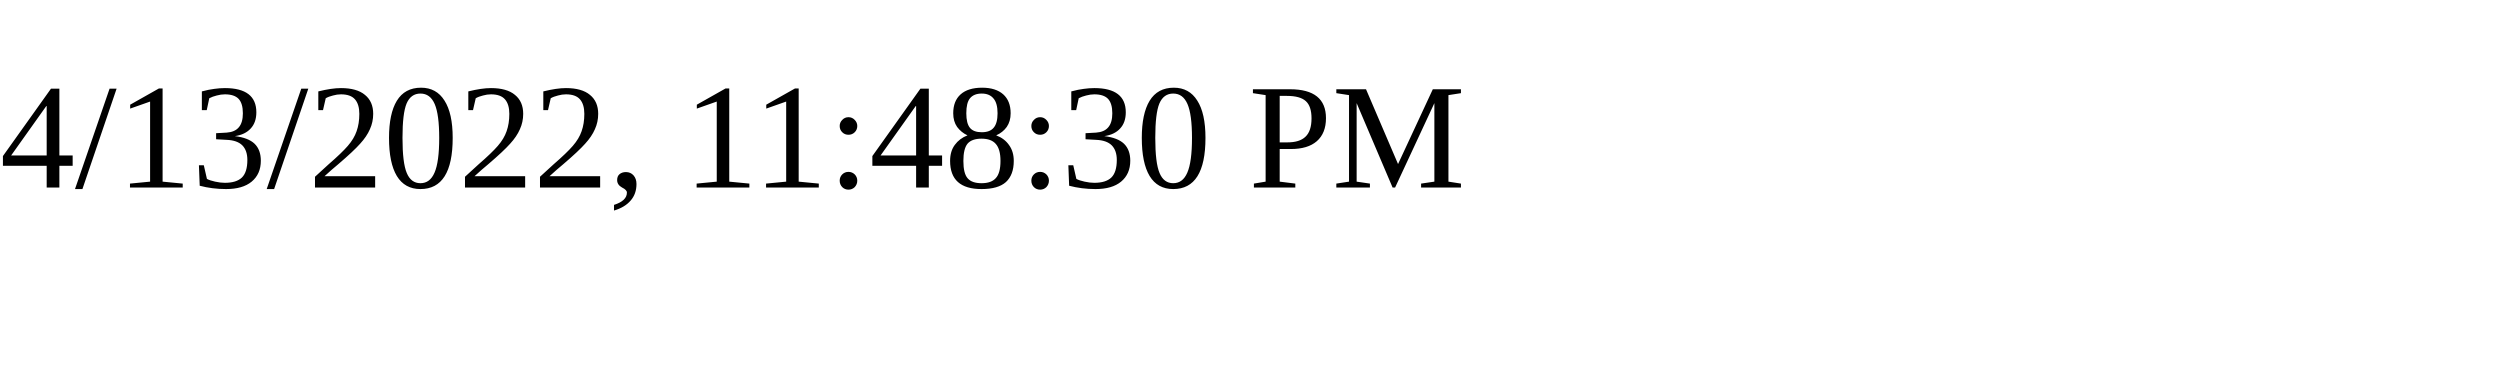
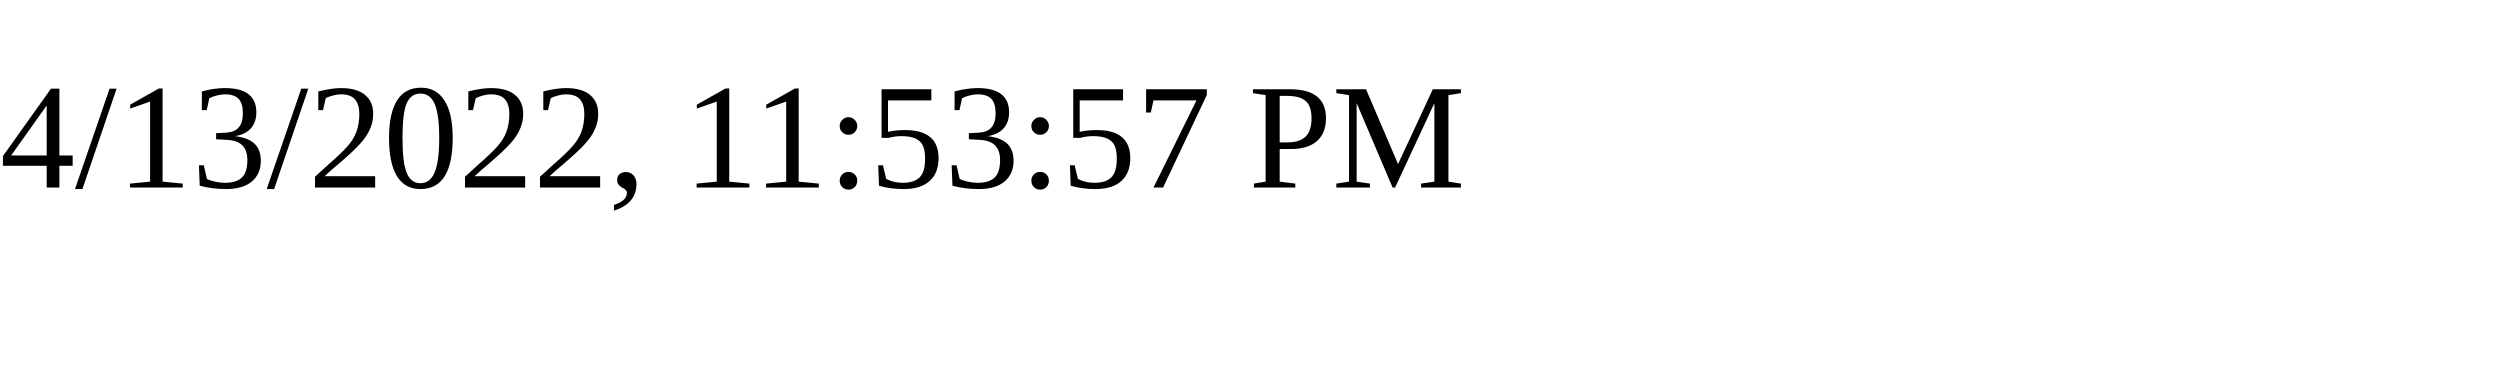
<svg xmlns="http://www.w3.org/2000/svg" height="30" width="200">
-   <text x="0" y="15">4/13/2022, 11:48:30 PM</text>
+   <text x="0" y="15">4/13/2022, 11:53:57 PM</text>
</svg>
